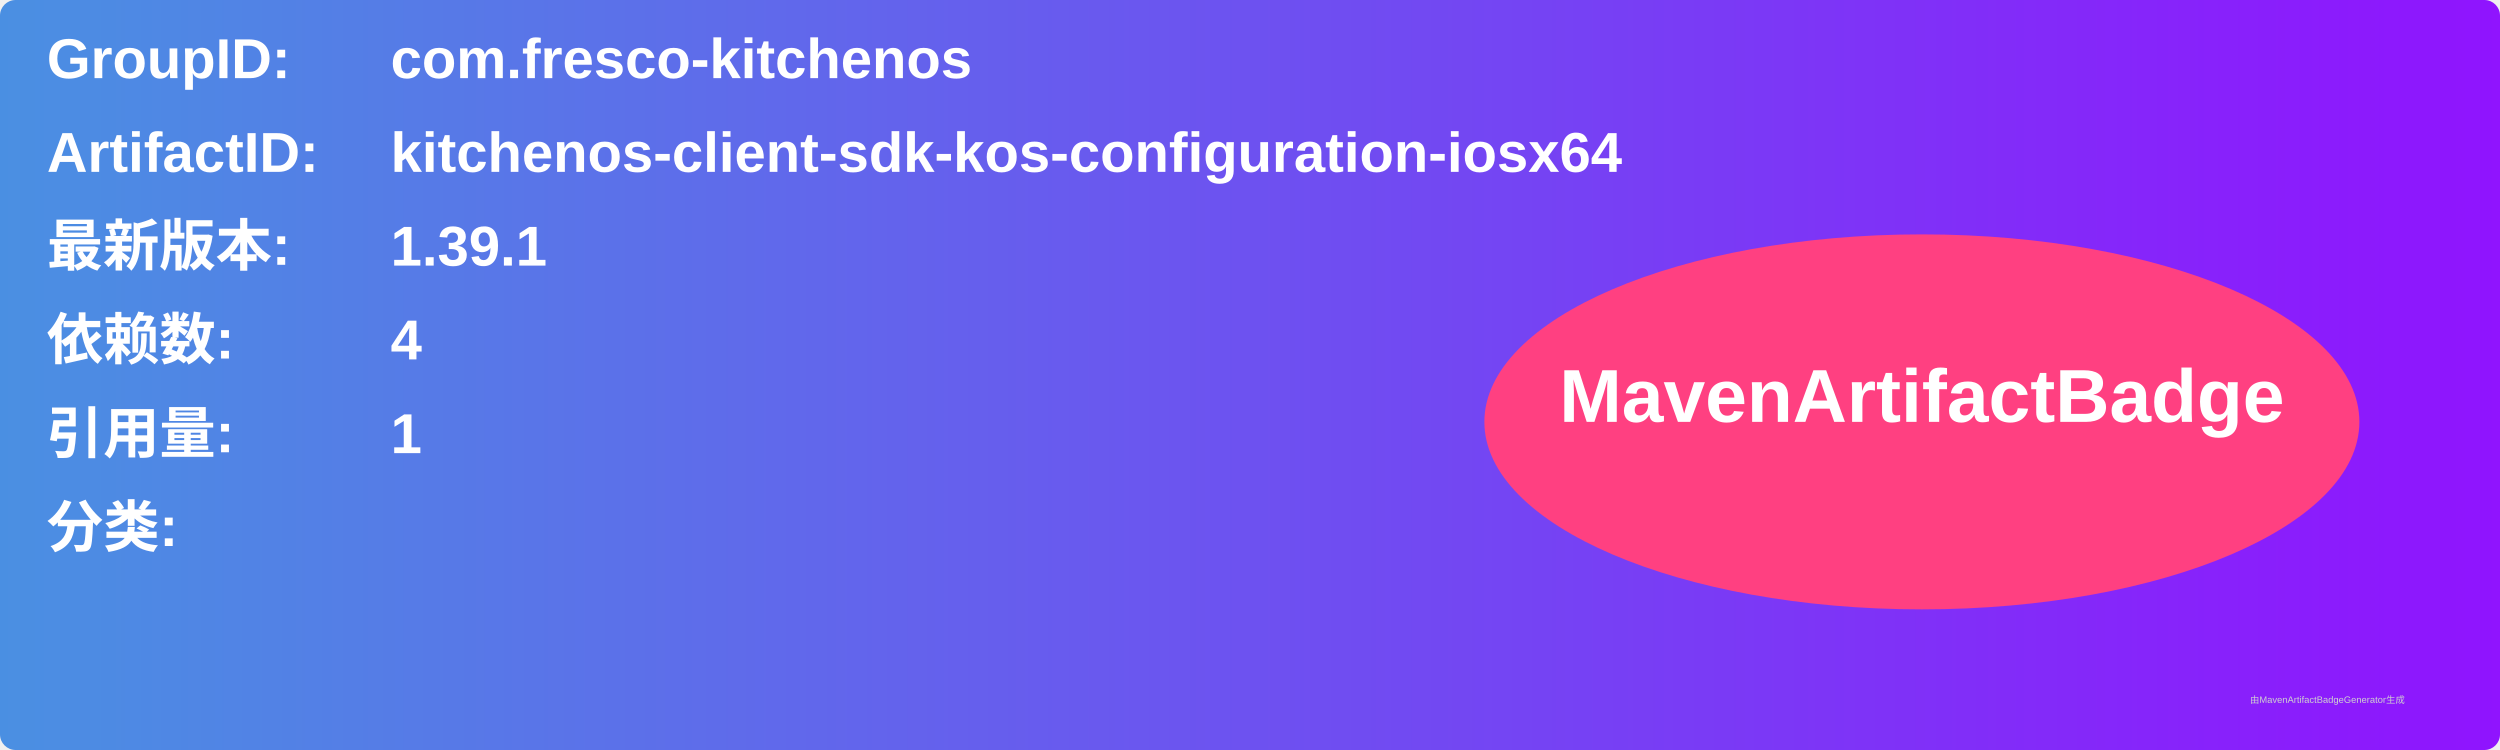
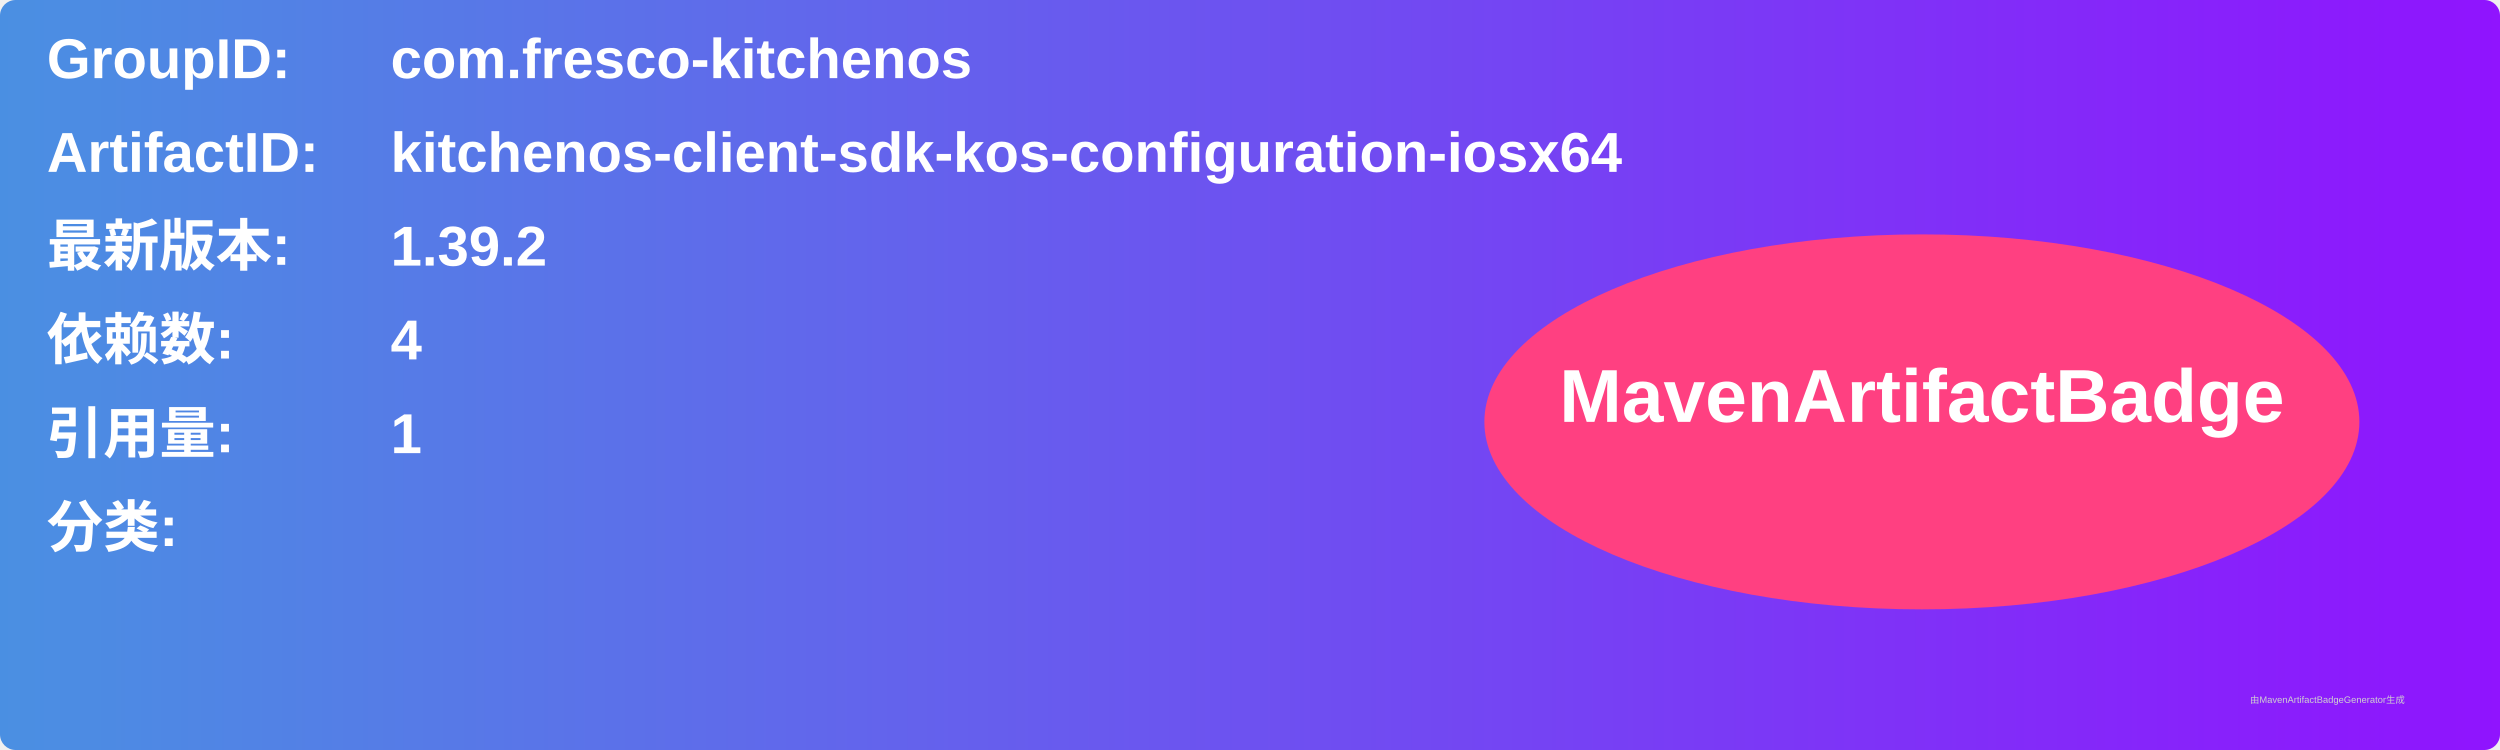
<svg xmlns="http://www.w3.org/2000/svg" width="800" height="240" viewBox="0 0 800 240">
  <linearGradient id="grad" x1="0%" y1="0%" x2="100%" y2="0%">
    <stop offset="0%" stop-color="#4a90e2" />
    <stop offset="100%" stop-color="#9013fe" />
  </linearGradient>
  <rect width="100%" height="100%" rx="5" ry="5" fill="url(#grad)" />
  <g transform="translate(15, 15)">
    <text x="0" y="10" font-family="Arial" font-size="18" fill="white" font-weight="bold" width="260">GroupID:</text>
    <text x="110" y="10" font-family="Arial" font-size="18" fill="white" font-weight="bold" width="460">com.fresco-kitchenos</text>
    <text x="0" y="40" font-family="Arial" font-size="18" fill="white" font-weight="bold" width="260">ArtifactID:</text>
    <text x="110" y="40" font-family="Arial" font-size="18" fill="white" font-weight="bold" width="460">kitchenos-client-sdk-kos-configuration-iosx64</text>
    <text x="0" y="70" font-family="Arial" font-size="18" fill="white" font-weight="bold">最新版本:</text>
    <text x="110" y="70" font-family="Arial" font-size="18" fill="white" font-weight="bold">
-       <tspan font-weight="bold">1.39.1</tspan>
+       <tspan font-weight="bold">1.39.2</tspan>
    </text>
    <text x="0" y="100" font-family="Arial" font-size="18" fill="white" font-weight="bold">依赖数: </text>
    <text x="110" y="100" font-family="Arial" font-size="18" fill="white">
      <tspan font-weight="bold">4</tspan>
    </text>
    <text x="0" y="130" font-family="Arial" font-size="18" fill="white" font-weight="bold">引用量: </text>
    <text x="110" y="130" font-family="Arial" font-size="18" fill="white">
      <tspan font-weight="bold">1</tspan>
    </text>
    <text x="0" y="160" font-family="Arial" font-size="18" fill="white" font-weight="bold">分类:</text>
    <text x="10" y="190" font-family="Arial" font-size="10" fill="white">
      <tspan font-weight="bold" />
    </text>
    <ellipse cx="600" cy="120" rx="140" ry="60" fill="#ff4081" />
    <text x="600" y="120" text-anchor="middle" font-family="Arial" font-size="24" fill="white" font-weight="bold">MavenArtifactBadge</text>
  </g>
  <text x="720" y="225" font-family="Arial" font-size="3" fill="#d0d0d0">由MavenArtifactBadgeGenerator生成</text>
</svg>
